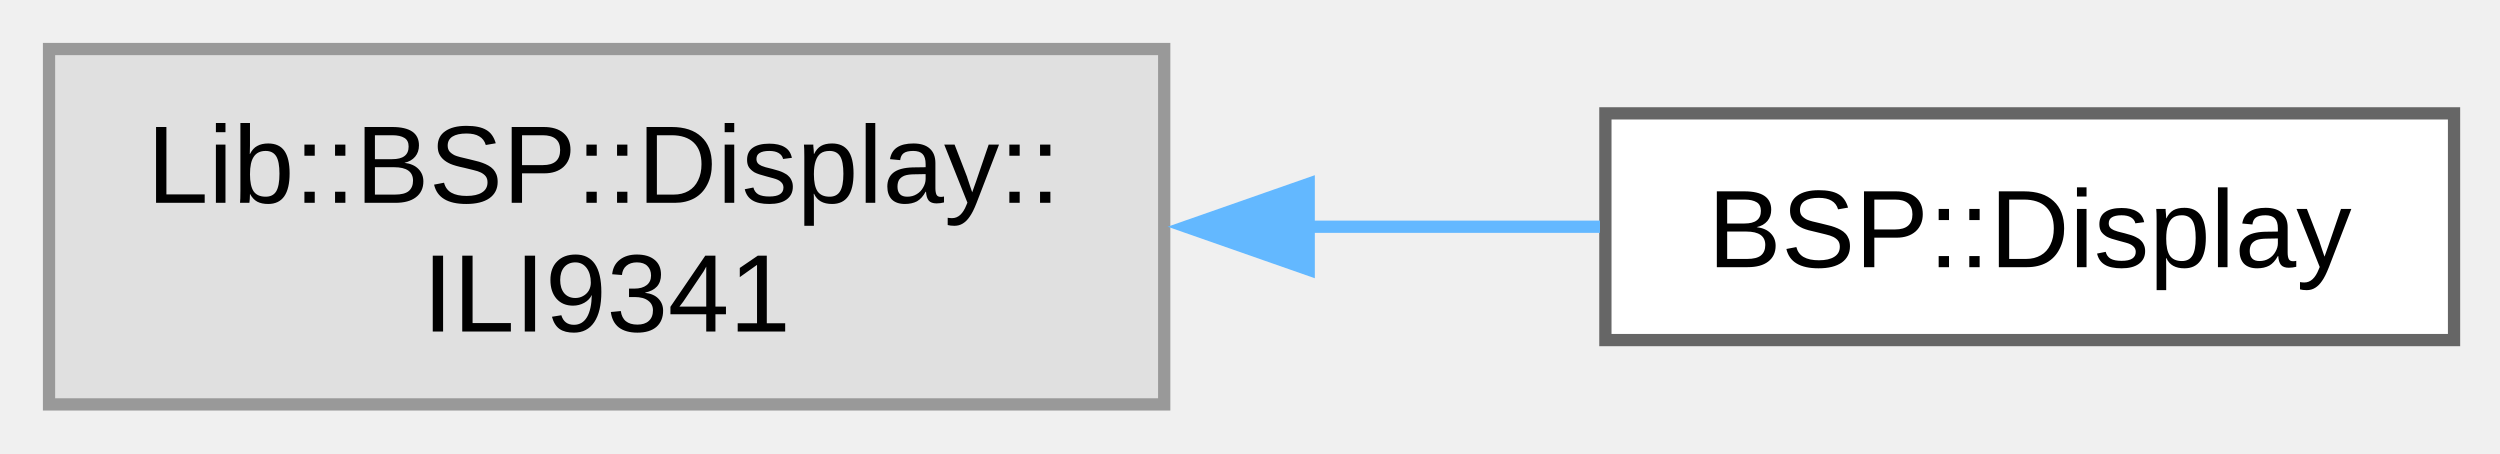
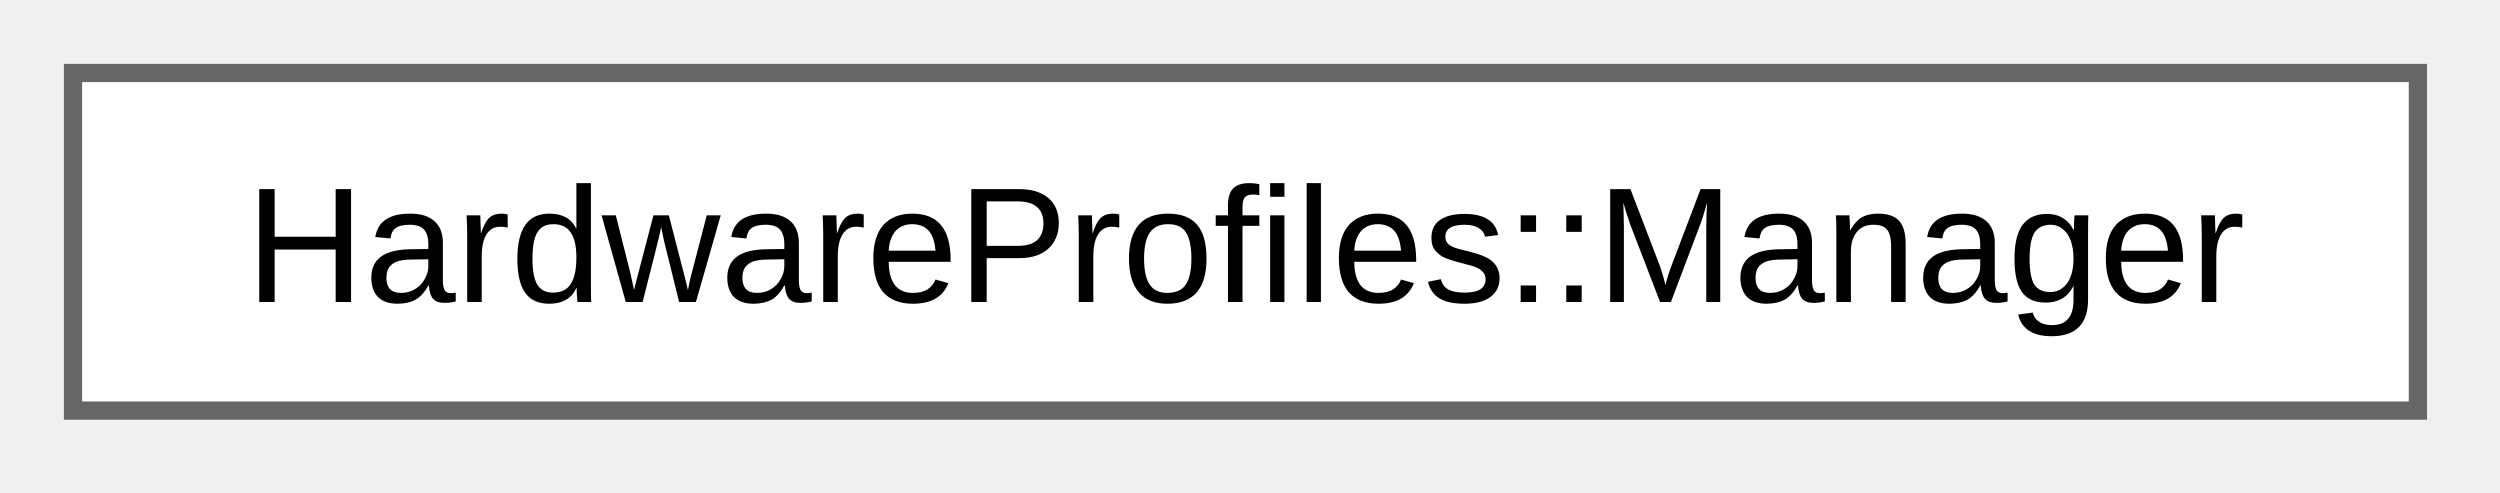
- <svg xmlns="http://www.w3.org/2000/svg" xmlns:xlink="http://www.w3.org/1999/xlink" width="204pt" height="37pt" viewBox="0.00 0.00 204.00 37.00">
-   <g id="graph0" class="graph" transform="scale(1 1) rotate(0) translate(4 33)">
+ <svg xmlns="http://www.w3.org/2000/svg" xmlns:xlink="http://www.w3.org/1999/xlink" width="137pt" height="27pt" viewBox="0.00 0.00 137.00 27.00">
+   <g id="graph0" class="graph" transform="scale(1 1) rotate(0) translate(4 22.5)">
    <g id="Node000000" class="node">
      <g id="a_Node000000">
-         <a xlink:title=" ">
-           <polygon fill="#e0e0e0" stroke="#999999" points="91,-29 0,-29 0,0 91,0 91,-29" />
-           <text xml:space="preserve" text-anchor="start" x="8" y="-16.45" font-family="Arial" font-size="9.00">Lib::BSP::Display::</text>
-           <text xml:space="preserve" text-anchor="middle" x="45.5" y="-5.95" font-family="Arial" font-size="9.00">ILI9341</text>
-         </a>
-       </g>
-     </g>
-     <g id="Node000001" class="node">
-       <g id="a_Node000001">
-         <a xlink:href="d1/d6d/class_b_s_p_1_1_display.html" target="_top" xlink:title="Display class for handling display operations.">
-           <polygon fill="white" stroke="#666666" points="196.25,-23.75 127,-23.75 127,-5.25 196.25,-5.25 196.25,-23.75" />
-           <text xml:space="preserve" text-anchor="middle" x="161.62" y="-11.2" font-family="Arial" font-size="9.00">BSP::Display</text>
-         </a>
-       </g>
-     </g>
-     <g id="edge7_Node000000_Node000001" class="edge">
-       <g id="a_edge7_Node000000_Node000001">
-         <a xlink:title=" ">
-           <path fill="none" stroke="#63b8ff" d="M102.71,-14.5C110.86,-14.5 119.03,-14.5 126.56,-14.5" />
-           <polygon fill="#63b8ff" stroke="#63b8ff" points="102.79,-11 92.79,-14.5 102.79,-18 102.79,-11" />
+         <a xlink:href="d0/db6/class_hardware_profiles_1_1_manager.html" target="_top" xlink:title="Hardware Profiles Manager class.">
+           <polygon fill="white" stroke="#666666" points="128.5,-18.5 0,-18.5 0,0 128.5,0 128.5,-18.5" />
+           <text xml:space="preserve" text-anchor="middle" x="64.25" y="-5.95" font-family="Arial" font-size="9.00">HardwareProfiles::Manager</text>
        </a>
      </g>
    </g>
  </g>
</svg>
